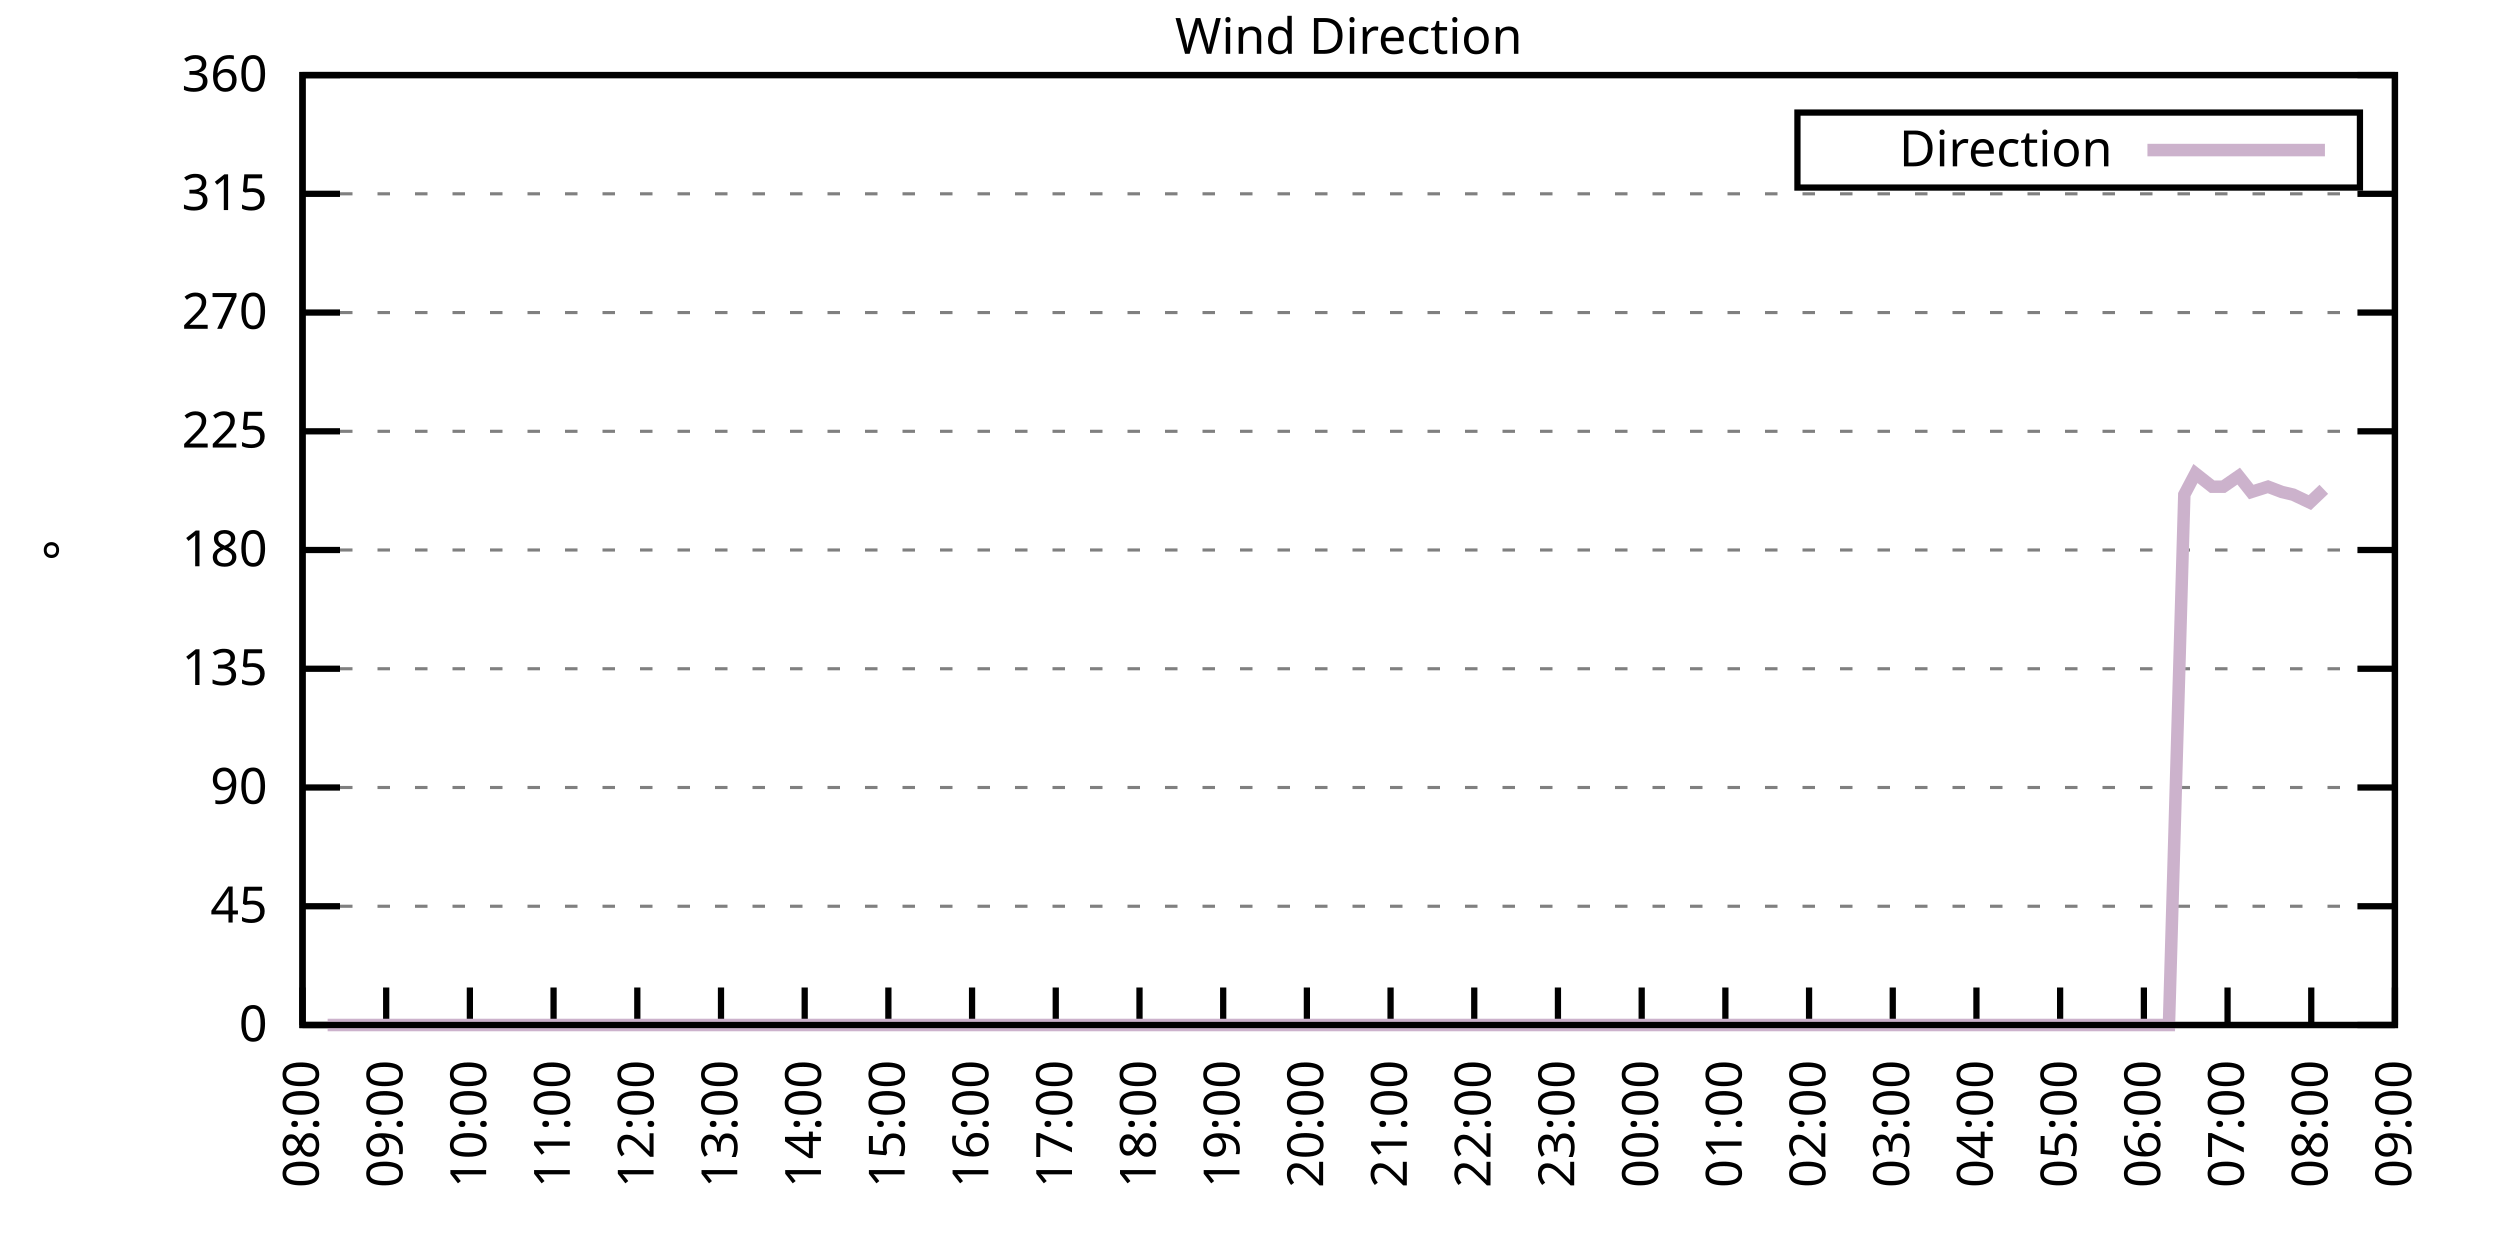
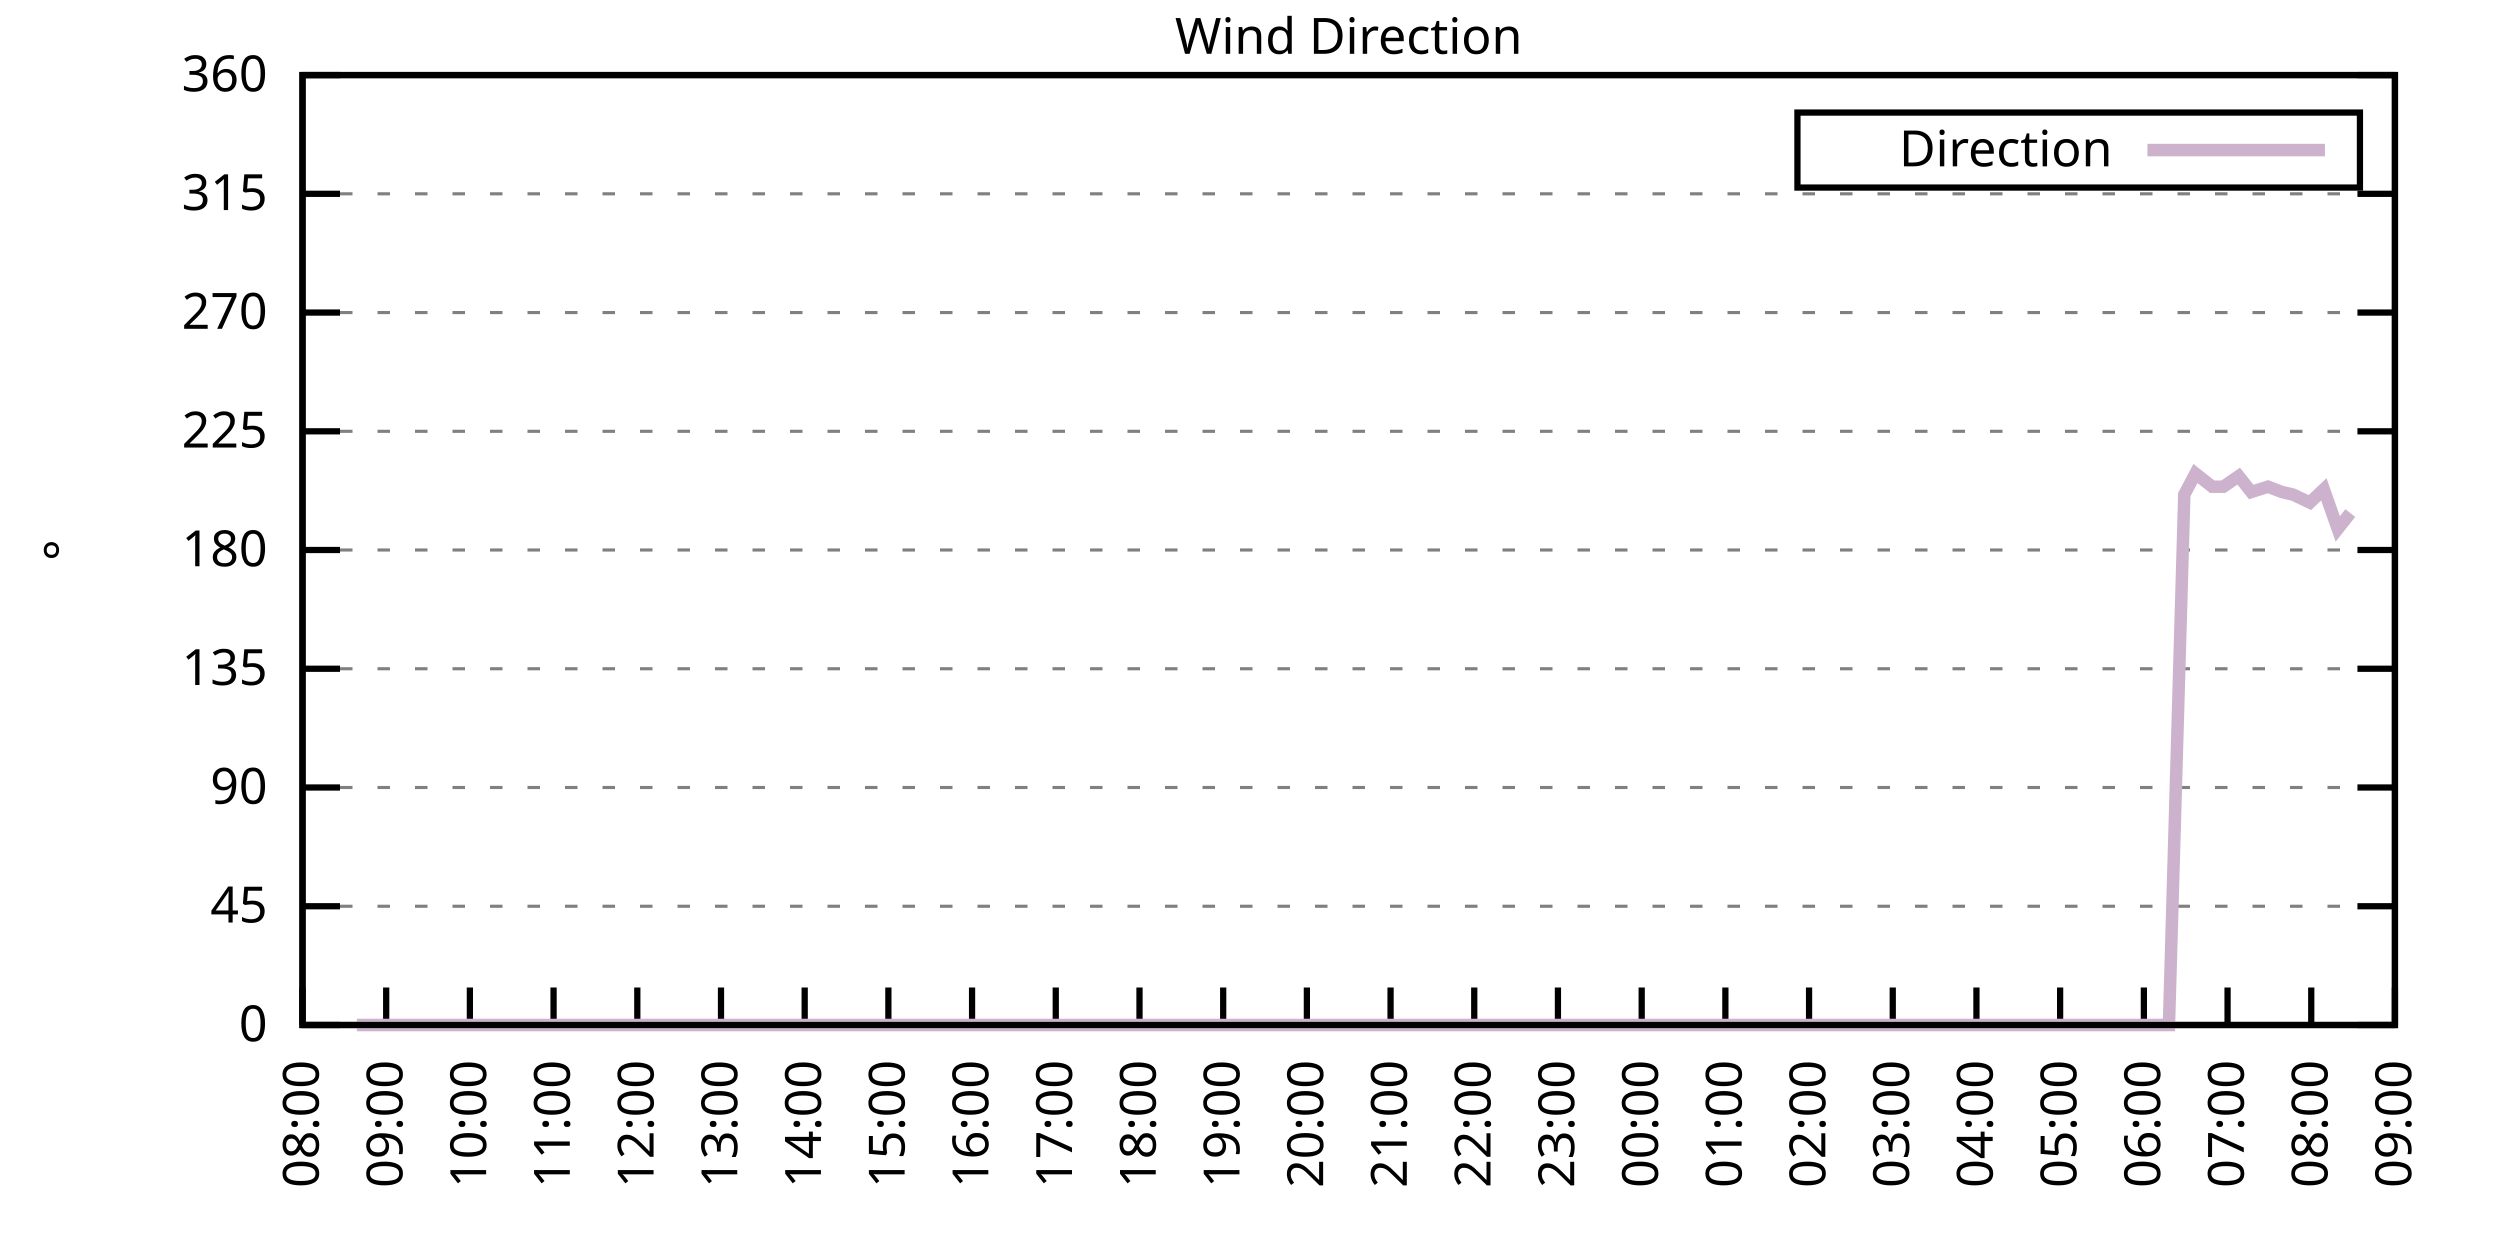
<svg xmlns="http://www.w3.org/2000/svg" xmlns:xlink="http://www.w3.org/1999/xlink" width="400" height="200" viewBox="0 0 400 200">
  <g id="gnuplot_canvas">
    <rect x="0" y="0" width="400" height="200" fill="none" />
    <defs>
      <circle id="gpDot" r="0.5" stroke-width="0.5" stroke="currentColor" />
      <path id="gpPt0" stroke-width="0.333" stroke="currentColor" d="M-1,0 h2 M0,-1 v2" />
      <path id="gpPt1" stroke-width="0.333" stroke="currentColor" d="M-1,-1 L1,1 M1,-1 L-1,1" />
      <path id="gpPt2" stroke-width="0.333" stroke="currentColor" d="M-1,0 L1,0 M0,-1 L0,1 M-1,-1 L1,1 M-1,1 L1,-1" />
      <rect id="gpPt3" stroke-width="0.333" stroke="currentColor" x="-1" y="-1" width="2" height="2" />
      <rect id="gpPt4" stroke-width="0.333" stroke="currentColor" fill="currentColor" x="-1" y="-1" width="2" height="2" />
      <circle id="gpPt5" stroke-width="0.333" stroke="currentColor" cx="0" cy="0" r="1" />
      <use xlink:href="#gpPt5" id="gpPt6" fill="currentColor" stroke="none" />
      <path id="gpPt7" stroke-width="0.333" stroke="currentColor" d="M0,-1.33 L-1.33,0.67 L1.33,0.67 z" />
      <use xlink:href="#gpPt7" id="gpPt8" fill="currentColor" stroke="none" />
      <use xlink:href="#gpPt7" id="gpPt9" stroke="currentColor" transform="rotate(180)" />
      <use xlink:href="#gpPt9" id="gpPt10" fill="currentColor" stroke="none" />
      <use xlink:href="#gpPt3" id="gpPt11" stroke="currentColor" transform="rotate(45)" />
      <use xlink:href="#gpPt11" id="gpPt12" fill="currentColor" stroke="none" />
      <path id="gpPt13" stroke-width="0.333" stroke="currentColor" d="M0,1.330 L1.265,0.411 L0.782,-1.067 L-0.782,-1.076 L-1.265,0.411 z" />
      <use xlink:href="#gpPt13" id="gpPt14" fill="currentColor" stroke="none" />
      <filter id="textbox" filterUnits="objectBoundingBox" x="0" y="0" height="1" width="1">
        <feFlood flood-color="white" flood-opacity="1" result="bgnd" />
        <feComposite in="SourceGraphic" in2="bgnd" operator="atop" />
      </filter>
      <filter id="greybox" filterUnits="objectBoundingBox" x="0" y="0" height="1" width="1">
        <feFlood flood-color="lightgrey" flood-opacity="1" result="grey" />
        <feComposite in="SourceGraphic" in2="grey" operator="atop" />
      </filter>
    </defs>
    <g fill="none" color="white" stroke="currentColor" stroke-width="1.00" stroke-linecap="butt" stroke-linejoin="miter">
</g>
    <g fill="none" color="black" stroke="currentColor" stroke-width="1.00" stroke-linecap="butt" stroke-linejoin="miter">
      <g stroke="none" shape-rendering="crispEdges">
        <polygon fill="rgb(255, 255, 255)" points="48.40,164.00 383.18,164.00 383.18,12.02 48.40,12.02 " />
      </g>
    </g>
    <g fill="none" color="black" stroke="currentColor" stroke-width="1.00" stroke-linecap="butt" stroke-linejoin="miter">
</g>
    <g fill="none" color="black" stroke="black" stroke-width="0.50" stroke-linecap="butt" stroke-linejoin="miter">
</g>
    <g fill="none" color="gray" stroke="currentColor" stroke-width="0.50" stroke-linecap="butt" stroke-linejoin="miter">
      <path stroke="gray" stroke-dasharray="2,4" class="gridline" d="M48.40,164.00 L383.19,164.00  " />
    </g>
    <g fill="none" color="gray" stroke="gray" stroke-width="1.00" stroke-linecap="butt" stroke-linejoin="miter">
</g>
    <g fill="none" color="black" stroke="currentColor" stroke-width="1.00" stroke-linecap="butt" stroke-linejoin="miter">
      <path stroke="black" d="M48.40,164.00 L54.40,164.00 M383.19,164.00 L377.19,164.00  " />
      <g transform="translate(42.80,166.60)" stroke="none" fill="black" font-family="Sans" font-size="8.00" text-anchor="end">
        <text>
          <tspan font-family="Sans"> 0</tspan>
        </text>
      </g>
    </g>
    <g fill="none" color="black" stroke="currentColor" stroke-width="1.00" stroke-linecap="butt" stroke-linejoin="miter">
</g>
    <g fill="none" color="black" stroke="black" stroke-width="0.50" stroke-linecap="butt" stroke-linejoin="miter">
</g>
    <g fill="none" color="gray" stroke="currentColor" stroke-width="0.50" stroke-linecap="butt" stroke-linejoin="miter">
      <path stroke="gray" stroke-dasharray="2,4" class="gridline" d="M48.40,145.00 L383.19,145.00  " />
    </g>
    <g fill="none" color="gray" stroke="gray" stroke-width="1.00" stroke-linecap="butt" stroke-linejoin="miter">
</g>
    <g fill="none" color="black" stroke="currentColor" stroke-width="1.00" stroke-linecap="butt" stroke-linejoin="miter">
      <path stroke="black" d="M48.40,145.00 L54.40,145.00 M383.19,145.00 L377.19,145.00  " />
      <g transform="translate(42.80,147.60)" stroke="none" fill="black" font-family="Sans" font-size="8.00" text-anchor="end">
        <text>
          <tspan font-family="Sans"> 45</tspan>
        </text>
      </g>
    </g>
    <g fill="none" color="black" stroke="currentColor" stroke-width="1.00" stroke-linecap="butt" stroke-linejoin="miter">
</g>
    <g fill="none" color="black" stroke="black" stroke-width="0.50" stroke-linecap="butt" stroke-linejoin="miter">
</g>
    <g fill="none" color="gray" stroke="currentColor" stroke-width="0.50" stroke-linecap="butt" stroke-linejoin="miter">
      <path stroke="gray" stroke-dasharray="2,4" class="gridline" d="M48.40,126.00 L383.19,126.00  " />
    </g>
    <g fill="none" color="gray" stroke="gray" stroke-width="1.00" stroke-linecap="butt" stroke-linejoin="miter">
</g>
    <g fill="none" color="black" stroke="currentColor" stroke-width="1.00" stroke-linecap="butt" stroke-linejoin="miter">
      <path stroke="black" d="M48.40,126.00 L54.40,126.00 M383.19,126.00 L377.19,126.00  " />
      <g transform="translate(42.80,128.60)" stroke="none" fill="black" font-family="Sans" font-size="8.00" text-anchor="end">
        <text>
          <tspan font-family="Sans"> 90</tspan>
        </text>
      </g>
    </g>
    <g fill="none" color="black" stroke="currentColor" stroke-width="1.00" stroke-linecap="butt" stroke-linejoin="miter">
</g>
    <g fill="none" color="black" stroke="black" stroke-width="0.50" stroke-linecap="butt" stroke-linejoin="miter">
</g>
    <g fill="none" color="gray" stroke="currentColor" stroke-width="0.50" stroke-linecap="butt" stroke-linejoin="miter">
      <path stroke="gray" stroke-dasharray="2,4" class="gridline" d="M48.40,107.00 L383.19,107.00  " />
    </g>
    <g fill="none" color="gray" stroke="gray" stroke-width="1.00" stroke-linecap="butt" stroke-linejoin="miter">
</g>
    <g fill="none" color="black" stroke="currentColor" stroke-width="1.00" stroke-linecap="butt" stroke-linejoin="miter">
      <path stroke="black" d="M48.40,107.00 L54.40,107.00 M383.19,107.00 L377.19,107.00  " />
      <g transform="translate(42.80,109.60)" stroke="none" fill="black" font-family="Sans" font-size="8.00" text-anchor="end">
        <text>
          <tspan font-family="Sans"> 135</tspan>
        </text>
      </g>
    </g>
    <g fill="none" color="black" stroke="currentColor" stroke-width="1.00" stroke-linecap="butt" stroke-linejoin="miter">
</g>
    <g fill="none" color="black" stroke="black" stroke-width="0.50" stroke-linecap="butt" stroke-linejoin="miter">
</g>
    <g fill="none" color="gray" stroke="currentColor" stroke-width="0.50" stroke-linecap="butt" stroke-linejoin="miter">
      <path stroke="gray" stroke-dasharray="2,4" class="gridline" d="M48.40,88.00 L383.19,88.00  " />
    </g>
    <g fill="none" color="gray" stroke="gray" stroke-width="1.00" stroke-linecap="butt" stroke-linejoin="miter">
</g>
    <g fill="none" color="black" stroke="currentColor" stroke-width="1.00" stroke-linecap="butt" stroke-linejoin="miter">
      <path stroke="black" d="M48.40,88.00 L54.40,88.00 M383.19,88.00 L377.19,88.00  " />
      <g transform="translate(42.80,90.60)" stroke="none" fill="black" font-family="Sans" font-size="8.00" text-anchor="end">
        <text>
          <tspan font-family="Sans"> 180</tspan>
        </text>
      </g>
    </g>
    <g fill="none" color="black" stroke="currentColor" stroke-width="1.00" stroke-linecap="butt" stroke-linejoin="miter">
</g>
    <g fill="none" color="black" stroke="black" stroke-width="0.50" stroke-linecap="butt" stroke-linejoin="miter">
</g>
    <g fill="none" color="gray" stroke="currentColor" stroke-width="0.50" stroke-linecap="butt" stroke-linejoin="miter">
      <path stroke="gray" stroke-dasharray="2,4" class="gridline" d="M48.40,69.01 L383.19,69.01  " />
    </g>
    <g fill="none" color="gray" stroke="gray" stroke-width="1.00" stroke-linecap="butt" stroke-linejoin="miter">
</g>
    <g fill="none" color="black" stroke="currentColor" stroke-width="1.00" stroke-linecap="butt" stroke-linejoin="miter">
      <path stroke="black" d="M48.40,69.01 L54.40,69.01 M383.19,69.01 L377.19,69.01  " />
      <g transform="translate(42.80,71.61)" stroke="none" fill="black" font-family="Sans" font-size="8.00" text-anchor="end">
        <text>
          <tspan font-family="Sans"> 225</tspan>
        </text>
      </g>
    </g>
    <g fill="none" color="black" stroke="currentColor" stroke-width="1.00" stroke-linecap="butt" stroke-linejoin="miter">
</g>
    <g fill="none" color="black" stroke="black" stroke-width="0.50" stroke-linecap="butt" stroke-linejoin="miter">
</g>
    <g fill="none" color="gray" stroke="currentColor" stroke-width="0.50" stroke-linecap="butt" stroke-linejoin="miter">
      <path stroke="gray" stroke-dasharray="2,4" class="gridline" d="M48.40,50.01 L383.19,50.01  " />
    </g>
    <g fill="none" color="gray" stroke="gray" stroke-width="1.00" stroke-linecap="butt" stroke-linejoin="miter">
</g>
    <g fill="none" color="black" stroke="currentColor" stroke-width="1.00" stroke-linecap="butt" stroke-linejoin="miter">
      <path stroke="black" d="M48.40,50.01 L54.40,50.01 M383.19,50.01 L377.19,50.01  " />
      <g transform="translate(42.80,52.61)" stroke="none" fill="black" font-family="Sans" font-size="8.00" text-anchor="end">
        <text>
          <tspan font-family="Sans"> 270</tspan>
        </text>
      </g>
    </g>
    <g fill="none" color="black" stroke="currentColor" stroke-width="1.00" stroke-linecap="butt" stroke-linejoin="miter">
</g>
    <g fill="none" color="black" stroke="black" stroke-width="0.50" stroke-linecap="butt" stroke-linejoin="miter">
</g>
    <g fill="none" color="gray" stroke="currentColor" stroke-width="0.50" stroke-linecap="butt" stroke-linejoin="miter">
      <path stroke="gray" stroke-dasharray="2,4" class="gridline" d="M48.40,31.01 L383.19,31.01  " />
    </g>
    <g fill="none" color="gray" stroke="gray" stroke-width="1.00" stroke-linecap="butt" stroke-linejoin="miter">
</g>
    <g fill="none" color="black" stroke="currentColor" stroke-width="1.00" stroke-linecap="butt" stroke-linejoin="miter">
      <path stroke="black" d="M48.40,31.01 L54.40,31.01 M383.19,31.01 L377.19,31.01  " />
      <g transform="translate(42.80,33.61)" stroke="none" fill="black" font-family="Sans" font-size="8.00" text-anchor="end">
        <text>
          <tspan font-family="Sans"> 315</tspan>
        </text>
      </g>
    </g>
    <g fill="none" color="black" stroke="currentColor" stroke-width="1.00" stroke-linecap="butt" stroke-linejoin="miter">
</g>
    <g fill="none" color="black" stroke="black" stroke-width="0.50" stroke-linecap="butt" stroke-linejoin="miter">
</g>
    <g fill="none" color="gray" stroke="currentColor" stroke-width="0.50" stroke-linecap="butt" stroke-linejoin="miter">
      <path stroke="gray" stroke-dasharray="2,4" class="gridline" d="M48.40,12.01 L383.19,12.01  " />
    </g>
    <g fill="none" color="gray" stroke="gray" stroke-width="1.00" stroke-linecap="butt" stroke-linejoin="miter">
</g>
    <g fill="none" color="black" stroke="currentColor" stroke-width="1.00" stroke-linecap="butt" stroke-linejoin="miter">
      <path stroke="black" d="M48.40,12.01 L54.40,12.01 M383.19,12.01 L377.19,12.01  " />
      <g transform="translate(42.80,14.61)" stroke="none" fill="black" font-family="Sans" font-size="8.00" text-anchor="end">
        <text>
          <tspan font-family="Sans"> 360</tspan>
        </text>
      </g>
    </g>
    <g fill="none" color="black" stroke="currentColor" stroke-width="1.00" stroke-linecap="butt" stroke-linejoin="miter">
      <path stroke="black" d="M48.40,164.00 L48.40,158.00  " />
      <g transform="translate(51.00,169.60) rotate(270.00)" stroke="none" fill="black" font-family="Sans" font-size="8.00" text-anchor="end">
        <text>
          <tspan font-family="Sans">08:00</tspan>
        </text>
      </g>
    </g>
    <g fill="none" color="black" stroke="currentColor" stroke-width="1.00" stroke-linecap="butt" stroke-linejoin="miter">
      <path stroke="black" d="M61.79,164.00 L61.79,158.00  " />
      <g transform="translate(64.39,169.60) rotate(270.00)" stroke="none" fill="black" font-family="Sans" font-size="8.00" text-anchor="end">
        <text>
          <tspan font-family="Sans">09:00</tspan>
        </text>
      </g>
    </g>
    <g fill="none" color="black" stroke="currentColor" stroke-width="1.00" stroke-linecap="butt" stroke-linejoin="miter">
      <path stroke="black" d="M75.18,164.00 L75.18,158.00  " />
      <g transform="translate(77.78,169.60) rotate(270.00)" stroke="none" fill="black" font-family="Sans" font-size="8.00" text-anchor="end">
        <text>
          <tspan font-family="Sans">10:00</tspan>
        </text>
      </g>
    </g>
    <g fill="none" color="black" stroke="currentColor" stroke-width="1.00" stroke-linecap="butt" stroke-linejoin="miter">
      <path stroke="black" d="M88.57,164.00 L88.57,158.00  " />
      <g transform="translate(91.17,169.60) rotate(270.00)" stroke="none" fill="black" font-family="Sans" font-size="8.00" text-anchor="end">
        <text>
          <tspan font-family="Sans">11:00</tspan>
        </text>
      </g>
    </g>
    <g fill="none" color="black" stroke="currentColor" stroke-width="1.00" stroke-linecap="butt" stroke-linejoin="miter">
      <path stroke="black" d="M101.97,164.00 L101.97,158.00  " />
      <g transform="translate(104.57,169.60) rotate(270.00)" stroke="none" fill="black" font-family="Sans" font-size="8.00" text-anchor="end">
        <text>
          <tspan font-family="Sans">12:00</tspan>
        </text>
      </g>
    </g>
    <g fill="none" color="black" stroke="currentColor" stroke-width="1.00" stroke-linecap="butt" stroke-linejoin="miter">
      <path stroke="black" d="M115.36,164.00 L115.36,158.00  " />
      <g transform="translate(117.96,169.60) rotate(270.00)" stroke="none" fill="black" font-family="Sans" font-size="8.00" text-anchor="end">
        <text>
          <tspan font-family="Sans">13:00</tspan>
        </text>
      </g>
    </g>
    <g fill="none" color="black" stroke="currentColor" stroke-width="1.00" stroke-linecap="butt" stroke-linejoin="miter">
      <path stroke="black" d="M128.75,164.00 L128.75,158.00  " />
      <g transform="translate(131.35,169.60) rotate(270.00)" stroke="none" fill="black" font-family="Sans" font-size="8.00" text-anchor="end">
        <text>
          <tspan font-family="Sans">14:00</tspan>
        </text>
      </g>
    </g>
    <g fill="none" color="black" stroke="currentColor" stroke-width="1.00" stroke-linecap="butt" stroke-linejoin="miter">
      <path stroke="black" d="M142.14,164.00 L142.14,158.00  " />
      <g transform="translate(144.74,169.60) rotate(270.00)" stroke="none" fill="black" font-family="Sans" font-size="8.00" text-anchor="end">
        <text>
          <tspan font-family="Sans">15:00</tspan>
        </text>
      </g>
    </g>
    <g fill="none" color="black" stroke="currentColor" stroke-width="1.00" stroke-linecap="butt" stroke-linejoin="miter">
      <path stroke="black" d="M155.53,164.00 L155.53,158.00  " />
      <g transform="translate(158.13,169.60) rotate(270.00)" stroke="none" fill="black" font-family="Sans" font-size="8.00" text-anchor="end">
        <text>
          <tspan font-family="Sans">16:00</tspan>
        </text>
      </g>
    </g>
    <g fill="none" color="black" stroke="currentColor" stroke-width="1.00" stroke-linecap="butt" stroke-linejoin="miter">
      <path stroke="black" d="M168.92,164.00 L168.92,158.00  " />
      <g transform="translate(171.52,169.60) rotate(270.00)" stroke="none" fill="black" font-family="Sans" font-size="8.00" text-anchor="end">
        <text>
          <tspan font-family="Sans">17:00</tspan>
        </text>
      </g>
    </g>
    <g fill="none" color="black" stroke="currentColor" stroke-width="1.00" stroke-linecap="butt" stroke-linejoin="miter">
      <path stroke="black" d="M182.32,164.00 L182.32,158.00  " />
      <g transform="translate(184.92,169.60) rotate(270.00)" stroke="none" fill="black" font-family="Sans" font-size="8.00" text-anchor="end">
        <text>
          <tspan font-family="Sans">18:00</tspan>
        </text>
      </g>
    </g>
    <g fill="none" color="black" stroke="currentColor" stroke-width="1.00" stroke-linecap="butt" stroke-linejoin="miter">
      <path stroke="black" d="M195.71,164.00 L195.71,158.00  " />
      <g transform="translate(198.31,169.60) rotate(270.00)" stroke="none" fill="black" font-family="Sans" font-size="8.00" text-anchor="end">
        <text>
          <tspan font-family="Sans">19:00</tspan>
        </text>
      </g>
    </g>
    <g fill="none" color="black" stroke="currentColor" stroke-width="1.00" stroke-linecap="butt" stroke-linejoin="miter">
      <path stroke="black" d="M209.10,164.00 L209.10,158.00  " />
      <g transform="translate(211.70,169.60) rotate(270.00)" stroke="none" fill="black" font-family="Sans" font-size="8.00" text-anchor="end">
        <text>
          <tspan font-family="Sans">20:00</tspan>
        </text>
      </g>
    </g>
    <g fill="none" color="black" stroke="currentColor" stroke-width="1.00" stroke-linecap="butt" stroke-linejoin="miter">
      <path stroke="black" d="M222.49,164.00 L222.49,158.00  " />
      <g transform="translate(225.09,169.60) rotate(270.00)" stroke="none" fill="black" font-family="Sans" font-size="8.00" text-anchor="end">
        <text>
          <tspan font-family="Sans">21:00</tspan>
        </text>
      </g>
    </g>
    <g fill="none" color="black" stroke="currentColor" stroke-width="1.00" stroke-linecap="butt" stroke-linejoin="miter">
      <path stroke="black" d="M235.88,164.00 L235.88,158.00  " />
      <g transform="translate(238.48,169.60) rotate(270.00)" stroke="none" fill="black" font-family="Sans" font-size="8.00" text-anchor="end">
        <text>
          <tspan font-family="Sans">22:00</tspan>
        </text>
      </g>
    </g>
    <g fill="none" color="black" stroke="currentColor" stroke-width="1.00" stroke-linecap="butt" stroke-linejoin="miter">
      <path stroke="black" d="M249.27,164.00 L249.27,158.00  " />
      <g transform="translate(251.87,169.60) rotate(270.00)" stroke="none" fill="black" font-family="Sans" font-size="8.00" text-anchor="end">
        <text>
          <tspan font-family="Sans">23:00</tspan>
        </text>
      </g>
    </g>
    <g fill="none" color="black" stroke="currentColor" stroke-width="1.00" stroke-linecap="butt" stroke-linejoin="miter">
      <path stroke="black" d="M262.67,164.00 L262.67,158.00  " />
      <g transform="translate(265.27,169.60) rotate(270.00)" stroke="none" fill="black" font-family="Sans" font-size="8.00" text-anchor="end">
        <text>
          <tspan font-family="Sans">00:00</tspan>
        </text>
      </g>
    </g>
    <g fill="none" color="black" stroke="currentColor" stroke-width="1.00" stroke-linecap="butt" stroke-linejoin="miter">
      <path stroke="black" d="M276.06,164.00 L276.06,158.00  " />
      <g transform="translate(278.66,169.60) rotate(270.00)" stroke="none" fill="black" font-family="Sans" font-size="8.00" text-anchor="end">
        <text>
          <tspan font-family="Sans">01:00</tspan>
        </text>
      </g>
    </g>
    <g fill="none" color="black" stroke="currentColor" stroke-width="1.00" stroke-linecap="butt" stroke-linejoin="miter">
      <path stroke="black" d="M289.45,164.00 L289.45,158.00  " />
      <g transform="translate(292.05,169.60) rotate(270.00)" stroke="none" fill="black" font-family="Sans" font-size="8.00" text-anchor="end">
        <text>
          <tspan font-family="Sans">02:00</tspan>
        </text>
      </g>
    </g>
    <g fill="none" color="black" stroke="currentColor" stroke-width="1.00" stroke-linecap="butt" stroke-linejoin="miter">
      <path stroke="black" d="M302.84,164.00 L302.84,158.00  " />
      <g transform="translate(305.44,169.60) rotate(270.00)" stroke="none" fill="black" font-family="Sans" font-size="8.00" text-anchor="end">
        <text>
          <tspan font-family="Sans">03:00</tspan>
        </text>
      </g>
    </g>
    <g fill="none" color="black" stroke="currentColor" stroke-width="1.00" stroke-linecap="butt" stroke-linejoin="miter">
      <path stroke="black" d="M316.23,164.00 L316.23,158.00  " />
      <g transform="translate(318.83,169.60) rotate(270.00)" stroke="none" fill="black" font-family="Sans" font-size="8.00" text-anchor="end">
        <text>
          <tspan font-family="Sans">04:00</tspan>
        </text>
      </g>
    </g>
    <g fill="none" color="black" stroke="currentColor" stroke-width="1.00" stroke-linecap="butt" stroke-linejoin="miter">
      <path stroke="black" d="M329.62,164.00 L329.62,158.00  " />
      <g transform="translate(332.22,169.60) rotate(270.00)" stroke="none" fill="black" font-family="Sans" font-size="8.00" text-anchor="end">
        <text>
          <tspan font-family="Sans">05:00</tspan>
        </text>
      </g>
    </g>
    <g fill="none" color="black" stroke="currentColor" stroke-width="1.00" stroke-linecap="butt" stroke-linejoin="miter">
      <path stroke="black" d="M343.02,164.00 L343.02,158.00  " />
      <g transform="translate(345.62,169.60) rotate(270.00)" stroke="none" fill="black" font-family="Sans" font-size="8.00" text-anchor="end">
        <text>
          <tspan font-family="Sans">06:00</tspan>
        </text>
      </g>
    </g>
    <g fill="none" color="black" stroke="currentColor" stroke-width="1.00" stroke-linecap="butt" stroke-linejoin="miter">
      <path stroke="black" d="M356.41,164.00 L356.41,158.00  " />
      <g transform="translate(359.01,169.60) rotate(270.00)" stroke="none" fill="black" font-family="Sans" font-size="8.00" text-anchor="end">
        <text>
          <tspan font-family="Sans">07:00</tspan>
        </text>
      </g>
    </g>
    <g fill="none" color="black" stroke="currentColor" stroke-width="1.00" stroke-linecap="butt" stroke-linejoin="miter">
      <path stroke="black" d="M369.80,164.00 L369.80,158.00  " />
      <g transform="translate(372.40,169.60) rotate(270.00)" stroke="none" fill="black" font-family="Sans" font-size="8.00" text-anchor="end">
        <text>
          <tspan font-family="Sans">08:00</tspan>
        </text>
      </g>
    </g>
    <g fill="none" color="black" stroke="currentColor" stroke-width="1.00" stroke-linecap="butt" stroke-linejoin="miter">
      <path stroke="black" d="M383.19,164.00 L383.19,158.00  " />
      <g transform="translate(385.79,169.60) rotate(270.00)" stroke="none" fill="black" font-family="Sans" font-size="8.00" text-anchor="end">
        <text>
          <tspan font-family="Sans">09:00</tspan>
        </text>
      </g>
    </g>
    <g fill="none" color="black" stroke="currentColor" stroke-width="1.00" stroke-linecap="butt" stroke-linejoin="miter">
</g>
    <g fill="none" color="black" stroke="currentColor" stroke-width="1.00" stroke-linecap="butt" stroke-linejoin="miter">
      <path stroke="black" d="M48.40,12.01 L48.40,164.00 L383.19,164.00 L383.19,12.01 L48.40,12.01 Z  " />
    </g>
    <g fill="none" color="black" stroke="currentColor" stroke-width="1.00" stroke-linecap="butt" stroke-linejoin="miter">
</g>
    <g fill="none" color="black" stroke="currentColor" stroke-width="1.00" stroke-linecap="butt" stroke-linejoin="miter">
      <path stroke="black" d="M287.59,30.01 L287.59,18.01 L377.59,18.01 L377.59,30.01 L287.59,30.01 Z  " />
    </g>
    <g id="Wind_direction_plot_1">
      <g fill="none" color="white" stroke="black" stroke-width="2.00" stroke-linecap="butt" stroke-linejoin="miter">
</g>
      <g fill="none" color="black" stroke="currentColor" stroke-width="2.00" stroke-linecap="butt" stroke-linejoin="miter">
        <g transform="translate(337.99,26.61)" stroke="none" fill="black" font-family="Sans" font-size="8.00" text-anchor="end">
          <text>
            <tspan font-family="Sans">Direction</tspan>
          </text>
        </g>
      </g>
      <g fill="none" color="black" stroke="currentColor" stroke-width="2.00" stroke-linecap="butt" stroke-linejoin="miter">
-         <path stroke="rgb(204, 178, 204)" d="M343.59,24.01 L371.99,24.01 M52.42,164.00 L54.65,164.00 L57.10,164.00 L58.89,164.00 L61.35,164.00 L63.80,164.00   L68.04,164.00 L70.27,164.00 L72.50,164.00 L74.74,164.00 L76.97,164.00 L79.20,164.00 L81.66,164.00 L83.89,164.00   L86.12,164.00 L88.35,164.00 L90.58,164.00 L92.82,164.00 L94.60,164.00 L97.28,164.00 L99.51,164.00 L101.74,164.00   L103.75,164.00 L105.76,164.00 L108.22,164.00 L110.22,164.00 L112.68,164.00 L115.13,164.00 L117.37,164.00 L119.38,164.00   L121.83,164.00 L123.84,164.00 L126.07,164.00 L128.53,164.00 L130.31,164.00 L132.77,164.00 L135.00,164.00 L137.23,164.00   L139.69,164.00 L141.92,164.00 L144.15,164.00 L146.38,164.00 L148.61,164.00 L150.40,164.00 L152.85,164.00 L155.09,164.00   L157.54,164.00 L159.77,164.00 L162.01,164.00 L164.01,164.00 L166.47,164.00 L168.70,164.00 L170.93,164.00 L173.17,164.00   L174.95,164.00 L177.63,164.00 L179.86,164.00 L181.65,164.00 L184.32,164.00 L186.56,164.00 L188.79,164.00 L191.02,164.00   L193.25,164.00 L195.04,164.00 L197.72,164.00 L199.73,164.00 L202.18,164.00 L204.19,164.00 L206.42,164.00 L208.88,164.00   L211.11,164.00 L212.89,164.00 L215.35,164.00 L217.58,164.00 L220.04,164.00 L222.27,164.00 L224.28,164.00 L226.73,164.00   L228.74,164.00 L231.20,164.00 L233.20,164.00 L235.66,164.00 L237.44,164.00 L239.90,164.00 L242.36,164.00 L244.59,164.00   L246.82,164.00 L248.83,164.00 L250.84,164.00 L253.29,164.00 L255.52,164.00 L257.76,164.00 L260.21,164.00 L262.44,164.00   L264.67,164.00 L266.91,164.00 L269.14,164.00 L271.37,164.00 L273.60,164.00 L275.83,164.00 L277.40,164.00 L279.85,164.00   L282.31,164.00 L284.54,164.00 L286.77,164.00 L289.00,164.00 L291.01,164.00 L293.24,164.00 L297.93,164.00 L299.94,164.00   L301.95,164.00 L304.85,164.00 L307.08,164.00 L308.87,164.00 L311.54,164.00 L313.78,164.00 L316.01,164.00 L318.24,164.00   L320.25,164.00 L322.70,164.00 L324.94,164.00 L327.17,164.00 L329.18,164.00 L331.63,164.00 L333.42,164.00 L335.65,164.00   L337.88,164.00 L340.34,164.00 L342.35,164.00 L344.80,164.00 L347.03,164.00 L349.49,79.14 L351.27,75.76 L353.95,77.87   L355.74,77.87 L358.19,76.18 L360.20,78.72 L362.88,77.87 L365.11,78.72 L366.90,79.14 L369.58,80.41 L371.81,78.29    " />
+         <path stroke="rgb(204, 178, 204)" d="M343.59,24.01 L371.99,24.01 M57.10,164.00 L58.89,164.00 L61.35,164.00 L63.80,164.00 L68.04,164.00 L70.27,164.00   L72.50,164.00 L74.74,164.00 L76.97,164.00 L79.20,164.00 L81.66,164.00 L83.89,164.00 L86.12,164.00 L88.35,164.00   L90.58,164.00 L92.82,164.00 L94.60,164.00 L97.28,164.00 L99.51,164.00 L101.74,164.00 L103.75,164.00 L105.76,164.00   L108.22,164.00 L110.22,164.00 L112.68,164.00 L115.13,164.00 L117.37,164.00 L119.38,164.00 L121.83,164.00 L123.84,164.00   L126.07,164.00 L128.53,164.00 L130.31,164.00 L132.77,164.00 L135.00,164.00 L137.23,164.00 L139.69,164.00 L141.92,164.00   L144.15,164.00 L146.38,164.00 L148.61,164.00 L150.40,164.00 L152.85,164.00 L155.09,164.00 L157.54,164.00 L159.77,164.00   L162.01,164.00 L164.01,164.00 L166.47,164.00 L168.70,164.00 L170.93,164.00 L173.17,164.00 L174.95,164.00 L177.63,164.00   L179.86,164.00 L181.65,164.00 L184.32,164.00 L186.56,164.00 L188.79,164.00 L191.02,164.00 L193.25,164.00 L195.04,164.00   L197.72,164.00 L199.73,164.00 L202.18,164.00 L204.19,164.00 L206.42,164.00 L208.88,164.00 L211.11,164.00 L212.89,164.00   L215.35,164.00 L217.58,164.00 L220.04,164.00 L222.27,164.00 L224.28,164.00 L226.73,164.00 L228.74,164.00 L231.20,164.00   L233.20,164.00 L235.66,164.00 L237.44,164.00 L239.90,164.00 L242.36,164.00 L244.59,164.00 L246.82,164.00 L248.83,164.00   L250.84,164.00 L253.29,164.00 L255.52,164.00 L257.76,164.00 L260.21,164.00 L262.44,164.00 L264.67,164.00 L266.91,164.00   L269.14,164.00 L271.37,164.00 L273.60,164.00 L275.83,164.00 L277.40,164.00 L279.85,164.00 L282.31,164.00 L284.54,164.00   L286.77,164.00 L289.00,164.00 L291.01,164.00 L293.24,164.00 L297.93,164.00 L299.94,164.00 L301.95,164.00 L304.85,164.00   L307.08,164.00 L308.87,164.00 L311.54,164.00 L313.78,164.00 L316.01,164.00 L318.24,164.00 L320.25,164.00 L322.70,164.00   L324.94,164.00 L327.17,164.00 L329.18,164.00 L331.63,164.00 L333.42,164.00 L335.65,164.00 L337.88,164.00 L340.34,164.00   L342.35,164.00 L344.80,164.00 L347.03,164.00 L349.49,79.14 L351.27,75.76 L353.95,77.87 L355.74,77.87 L358.19,76.18   L360.20,78.72 L362.88,77.87 L365.11,78.72 L366.90,79.14 L369.58,80.41 L371.81,78.29 L374.04,84.63 L376.05,82.09    " />
      </g>
    </g>
    <g fill="none" color="black" stroke="currentColor" stroke-width="2.00" stroke-linecap="butt" stroke-linejoin="miter">
</g>
    <g fill="none" color="black" stroke="black" stroke-width="1.00" stroke-linecap="butt" stroke-linejoin="miter">
</g>
    <g fill="none" color="black" stroke="currentColor" stroke-width="1.00" stroke-linecap="butt" stroke-linejoin="miter">
      <path stroke="black" d="M48.40,12.01 L48.40,164.00 L383.19,164.00 L383.19,12.01 L48.40,12.01 Z  " />
      <g transform="translate(12.80,88.01) rotate(270.00)" stroke="none" fill="black" font-family="Sans" font-size="8.00" text-anchor="middle">
        <text>
          <tspan font-family="Sans">°</tspan>
        </text>
      </g>
    </g>
    <g fill="none" color="black" stroke="currentColor" stroke-width="1.00" stroke-linecap="butt" stroke-linejoin="miter">
</g>
    <g fill="none" color="black" stroke="currentColor" stroke-width="1.00" stroke-linecap="butt" stroke-linejoin="miter">
      <g transform="translate(215.79,8.61)" stroke="none" fill="black" font-family="Sans" font-size="8.00" text-anchor="middle">
        <text>
          <tspan font-family="Sans">Wind Direction</tspan>
        </text>
      </g>
    </g>
    <g fill="none" color="black" stroke="currentColor" stroke-width="1.00" stroke-linecap="butt" stroke-linejoin="miter">
</g>
  </g>
</svg>
